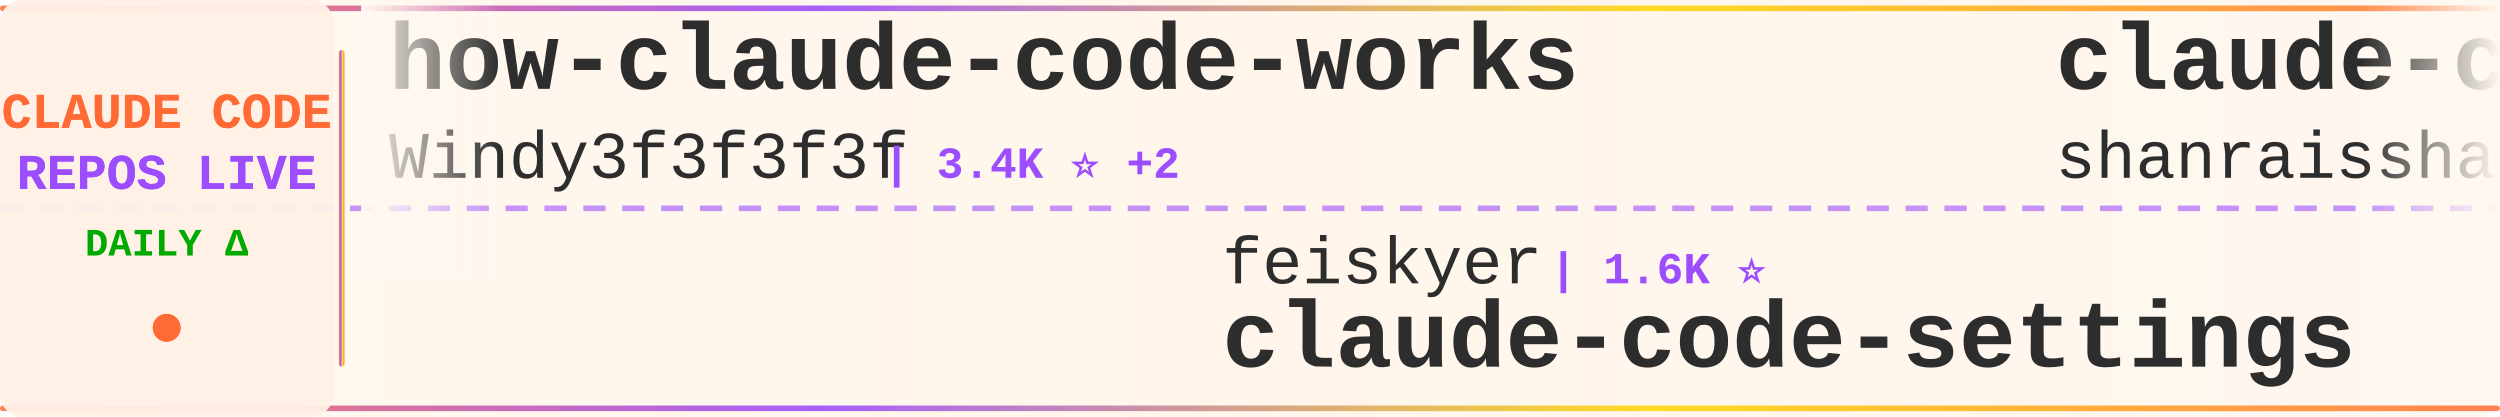
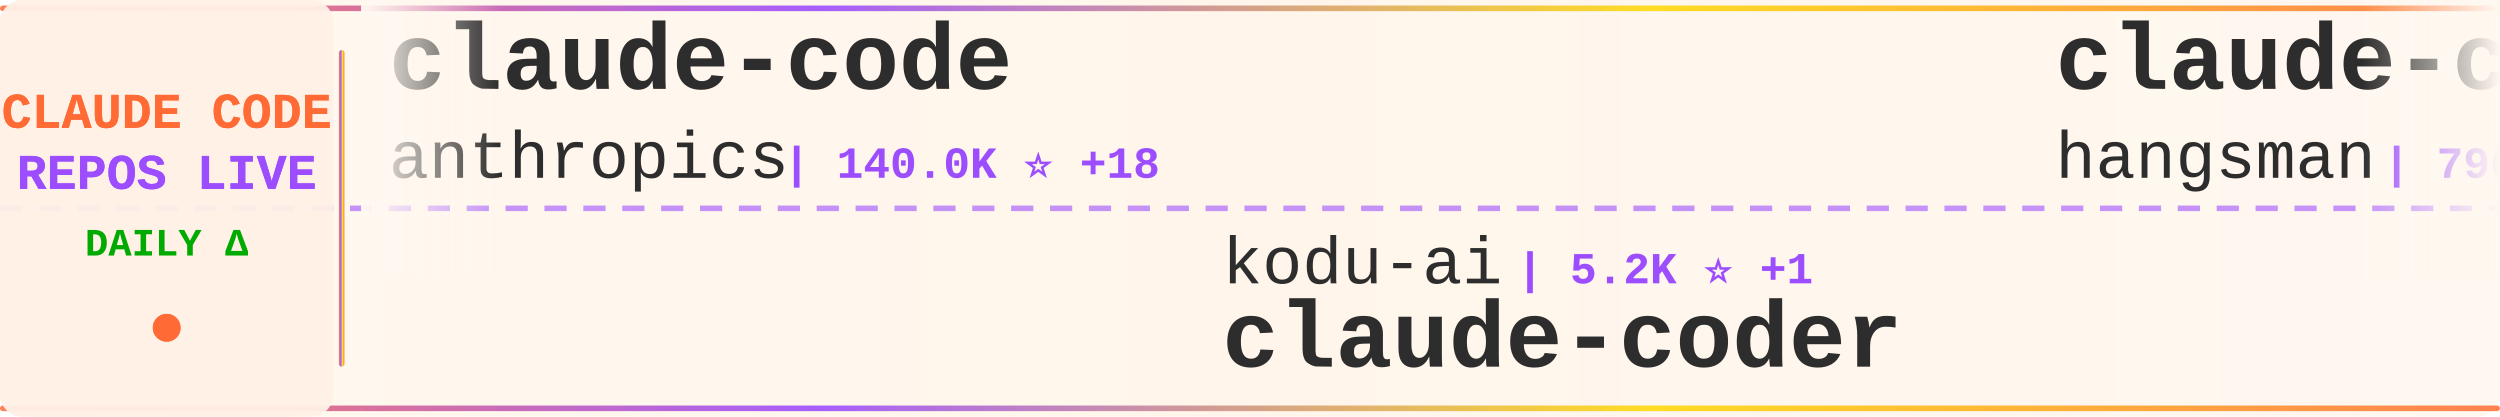
<svg xmlns="http://www.w3.org/2000/svg" width="900" height="150">
  <defs>
    <linearGradient id="tickerBg" x1="0%" y1="0%" x2="100%" y2="0%">
      <stop offset="0%" style="stop-color:#fff8f0;stop-opacity:0.98" />
      <stop offset="50%" style="stop-color:#fff5eb;stop-opacity:1" />
      <stop offset="100%" style="stop-color:#fff8f0;stop-opacity:0.98" />
    </linearGradient>
    <linearGradient id="borderGrad" x1="0%" y1="0%" x2="100%" y2="0%">
      <stop offset="0%" style="stop-color:#FF6B35;stop-opacity:0.85">
        <animate attributeName="stop-opacity" values="0.85;1;0.85" dur="2s" repeatCount="indefinite" />
      </stop>
      <stop offset="33%" style="stop-color:#9C4EFF;stop-opacity:0.9">
        <animate attributeName="stop-opacity" values="0.9;1;0.9" dur="2.2s" repeatCount="indefinite" />
      </stop>
      <stop offset="66%" style="stop-color:#FFD700;stop-opacity:0.85">
        <animate attributeName="stop-opacity" values="0.85;1;0.85" dur="1.8s" repeatCount="indefinite" />
      </stop>
      <stop offset="100%" style="stop-color:#FF6B35;stop-opacity:0.85">
        <animate attributeName="stop-opacity" values="0.85;1;0.85" dur="2s" repeatCount="indefinite" />
      </stop>
    </linearGradient>
    <filter id="textGlow">
      <feGaussianBlur stdDeviation="0.15" result="coloredBlur" />
      <feMerge>
        <feMergeNode in="coloredBlur" />
        <feMergeNode in="SourceGraphic" />
      </feMerge>
    </filter>
    <filter id="metricGlow">
      <feGaussianBlur stdDeviation="0.2" result="coloredBlur" />
      <feMerge>
        <feMergeNode in="coloredBlur" />
        <feMergeNode in="SourceGraphic" />
      </feMerge>
    </filter>
    <linearGradient id="leftFade" x1="0%" y1="0%" x2="100%" y2="0%">
      <stop offset="0%" style="stop-color:#fff8f0;stop-opacity:1" />
      <stop offset="100%" style="stop-color:#fff8f0;stop-opacity:0" />
    </linearGradient>
    <linearGradient id="rightFade" x1="0%" y1="0%" x2="100%" y2="0%">
      <stop offset="0%" style="stop-color:#fff8f0;stop-opacity:0" />
      <stop offset="100%" style="stop-color:#fff8f0;stop-opacity:1" />
    </linearGradient>
  </defs>
  <rect width="900" height="150" fill="url(#tickerBg)" rx="8" />
  <rect x="0" y="2" width="900" height="2" fill="url(#borderGrad)" rx="1" />
  <rect x="0" y="146" width="900" height="2" fill="url(#borderGrad)" rx="1" />
  <line x1="0" y1="75" x2="900" y2="75" stroke="#9C4EFF" stroke-width="2" stroke-dasharray="8 6" opacity="0.6" />
  <rect x="0" y="0" width="120" height="150" fill="#fff0e6" opacity="0.95" rx="8" />
  <text x="60" y="46" font-family="'Courier New', monospace" font-size="18" font-weight="bold" fill="#FF6B35" text-anchor="middle" filter="url(#textGlow)">
    CLAUDE CODE
  </text>
  <text x="60" y="68" font-family="'Courier New', monospace" font-size="18" font-weight="bold" fill="#9C4EFF" text-anchor="middle" filter="url(#textGlow)">
    REPOS LIVE
  </text>
  <text x="60" y="92" font-family="'Courier New', monospace" font-size="14" font-weight="bold" fill="#00aa00" text-anchor="middle">
    DAILY Δ
  </text>
  <circle cx="60" cy="118" r="5" fill="#FF6B35" filter="url(#metricGlow)">
    <animate attributeName="r" values="4;6;4" dur="1.5s" repeatCount="indefinite" />
    <animate attributeName="opacity" values="0.6;1;0.6" dur="1.5s" repeatCount="indefinite" />
  </circle>
  <rect x="122" y="18" width="2" height="114" fill="url(#borderGrad)" rx="1" />
  <clipPath id="tickerClip">
    <rect x="130" y="0" width="770" height="150" />
  </clipPath>
  <g clip-path="url(#tickerClip)">
    <g id="tickerItems">
      <animateTransform attributeName="transform" attributeType="XML" type="translate" from="0 0" to="-3000 0" dur="54s" repeatCount="indefinite" />
      <g transform="translate(0, 0)">
-         <text x="140" y="32" font-family="'Courier New', monospace" font-size="34" font-weight="bold" fill="#2d2d2d">how-claude-code-works</text>
-         <text x="140" y="64" font-family="'Courier New', monospace" font-size="24" font-weight="normal" fill="#2d2d2d" opacity="1.0">Windy3f3f3f3f</text>
-         <text x="318" y="64" font-family="'Courier New', monospace" font-size="16" font-weight="bold" fill="#9C4EFF"> | 3.4K ⭐ +2</text>
+         <text x="140" y="32" font-family="'Courier New', monospace" font-size="34" font-weight="bold" fill="#2d2d2d">claude-code</text>
+         <text x="140" y="64" font-family="'Courier New', monospace" font-size="24" font-weight="normal" fill="#2d2d2d" opacity="1.0">anthropics</text>
+         <text x="282" y="64" font-family="'Courier New', monospace" font-size="16" font-weight="bold" fill="#9C4EFF"> | 140.0K ⭐ +18</text>
      </g>
      <g transform="translate(300, 0)">
-         <text x="140" y="102" font-family="'Courier New', monospace" font-size="24" font-weight="normal" fill="#2d2d2d" opacity="1.0">feiskyer</text>
-         <text x="258" y="102" font-family="'Courier New', monospace" font-size="16" font-weight="bold" fill="#9C4EFF"> | 1.6K ⭐</text>
-         <text x="140" y="132" font-family="'Courier New', monospace" font-size="34" font-weight="bold" fill="#2d2d2d">claude-code-settings</text>
+         <text x="140" y="102" font-family="'Courier New', monospace" font-size="24" font-weight="normal" fill="#2d2d2d" opacity="1.0">kodu-ai</text>
+         <text x="246" y="102" font-family="'Courier New', monospace" font-size="16" font-weight="bold" fill="#9C4EFF"> | 5.2K ⭐ +1</text>
+         <text x="140" y="132" font-family="'Courier New', monospace" font-size="34" font-weight="bold" fill="#2d2d2d">claude-coder</text>
      </g>
      <g transform="translate(600, 0)">
-         <text x="140" y="32" font-family="'Courier New', monospace" font-size="34" font-weight="bold" fill="#2d2d2d">claude-code-best-practic...</text>
-         <text x="140" y="64" font-family="'Courier New', monospace" font-size="24" font-weight="normal" fill="#2d2d2d" opacity="1.0">shanraisshan</text>
-         <text x="306" y="64" font-family="'Courier New', monospace" font-size="16" font-weight="bold" fill="#9C4EFF"> | 63.9K ⭐ +7</text>
+         <text x="140" y="32" font-family="'Courier New', monospace" font-size="34" font-weight="bold" fill="#2d2d2d">claude-code-source</text>
+         <text x="140" y="64" font-family="'Courier New', monospace" font-size="24" font-weight="normal" fill="#2d2d2d" opacity="1.0">hangsman</text>
+         <text x="258" y="64" font-family="'Courier New', monospace" font-size="16" font-weight="bold" fill="#9C4EFF"> | 790 ⭐</text>
      </g>
      <g transform="translate(900, 0)">
-         <text x="140" y="102" font-family="'Courier New', monospace" font-size="24" font-weight="normal" fill="#2d2d2d" opacity="1.0">ykdojo</text>
-         <text x="234" y="102" font-family="'Courier New', monospace" font-size="16" font-weight="bold" fill="#9C4EFF"> | 9.5K ⭐ +6</text>
-         <text x="140" y="132" font-family="'Courier New', monospace" font-size="34" font-weight="bold" fill="#2d2d2d">claude-code-tips</text>
+         <text x="140" y="102" font-family="'Courier New', monospace" font-size="24" font-weight="normal" fill="#2d2d2d" opacity="1.0">T-Lab-CUHKSZ</text>
+         <text x="306" y="102" font-family="'Courier New', monospace" font-size="16" font-weight="bold" fill="#9C4EFF"> | 327 ⭐</text>
+         <text x="140" y="132" font-family="'Courier New', monospace" font-size="34" font-weight="bold" fill="#2d2d2d">claude-code</text>
      </g>
      <g transform="translate(1200, 0)">
-         <text x="140" y="32" font-family="'Courier New', monospace" font-size="34" font-weight="bold" fill="#2d2d2d">ClaudeCode</text>
-         <text x="140" y="64" font-family="'Courier New', monospace" font-size="24" font-weight="normal" fill="#2d2d2d" opacity="1.0">guanshan</text>
-         <text x="258" y="64" font-family="'Courier New', monospace" font-size="16" font-weight="bold" fill="#9C4EFF"> | 61 ⭐</text>
+         <text x="140" y="32" font-family="'Courier New', monospace" font-size="34" font-weight="bold" fill="#2d2d2d">claude-code-source</text>
+         <text x="140" y="64" font-family="'Courier New', monospace" font-size="24" font-weight="normal" fill="#2d2d2d" opacity="1.0">JrCx7scC</text>
+         <text x="258" y="64" font-family="'Courier New', monospace" font-size="16" font-weight="bold" fill="#9C4EFF"> | 371 ⭐</text>
      </g>
      <g transform="translate(1500, 0)">
-         <text x="140" y="102" font-family="'Courier New', monospace" font-size="24" font-weight="normal" fill="#2d2d2d" opacity="1.0">wanshuiyin</text>
-         <text x="282" y="102" font-family="'Courier New', monospace" font-size="16" font-weight="bold" fill="#9C4EFF"> | 14.1K ⭐ +8</text>
-         <text x="140" y="132" font-family="'Courier New', monospace" font-size="34" font-weight="bold" fill="#2d2d2d">Auto-claude-code-researc...</text>
+         <text x="140" y="102" font-family="'Courier New', monospace" font-size="24" font-weight="normal" fill="#2d2d2d" opacity="1.0">tanbiralam</text>
+         <text x="282" y="102" font-family="'Courier New', monospace" font-size="16" font-weight="bold" fill="#9C4EFF"> | 2.1K ⭐</text>
+         <text x="140" y="132" font-family="'Courier New', monospace" font-size="34" font-weight="bold" fill="#2d2d2d">claude-code</text>
      </g>
      <g transform="translate(1800, 0)">
-         <text x="140" y="32" font-family="'Courier New', monospace" font-size="34" font-weight="bold" fill="#2d2d2d">claude-howto</text>
-         <text x="140" y="64" font-family="'Courier New', monospace" font-size="24" font-weight="normal" fill="#2d2d2d" opacity="1.0">luongnv89</text>
-         <text x="270" y="64" font-family="'Courier New', monospace" font-size="16" font-weight="bold" fill="#9C4EFF"> | 40.8K ⭐ +10</text>
+         <text x="140" y="32" font-family="'Courier New', monospace" font-size="34" font-weight="bold" fill="#2d2d2d">claude-code-proxy</text>
+         <text x="140" y="64" font-family="'Courier New', monospace" font-size="24" font-weight="normal" fill="#2d2d2d" opacity="1.0">1rgs</text>
+         <text x="210" y="64" font-family="'Courier New', monospace" font-size="16" font-weight="bold" fill="#9C4EFF"> | 3.7K ⭐</text>
      </g>
      <g transform="translate(2100, 0)">
-         <text x="140" y="102" font-family="'Courier New', monospace" font-size="24" font-weight="normal" fill="#2d2d2d" opacity="1.0">huangserva</text>
-         <text x="282" y="102" font-family="'Courier New', monospace" font-size="16" font-weight="bold" fill="#9C4EFF"> | 621 ⭐</text>
-         <text x="140" y="132" font-family="'Courier New', monospace" font-size="34" font-weight="bold" fill="#2d2d2d">claude-code-cli</text>
+         <text x="140" y="102" font-family="'Courier New', monospace" font-size="24" font-weight="normal" fill="#2d2d2d" opacity="1.0">mehmoodosman</text>
+         <text x="306" y="102" font-family="'Courier New', monospace" font-size="16" font-weight="bold" fill="#9C4EFF"> | 172 ⭐</text>
+         <text x="140" y="132" font-family="'Courier New', monospace" font-size="34" font-weight="bold" fill="#2d2d2d">claude-code</text>
      </g>
      <g transform="translate(2400, 0)">
-         <text x="140" y="32" font-family="'Courier New', monospace" font-size="34" font-weight="bold" fill="#2d2d2d">claude-code</text>
-         <text x="140" y="64" font-family="'Courier New', monospace" font-size="24" font-weight="normal" fill="#2d2d2d" opacity="1.0">Onewon</text>
-         <text x="234" y="64" font-family="'Courier New', monospace" font-size="16" font-weight="bold" fill="#9C4EFF"> | 180 ⭐</text>
+         <text x="140" y="32" font-family="'Courier New', monospace" font-size="34" font-weight="bold" fill="#2d2d2d">ECC</text>
+         <text x="140" y="64" font-family="'Courier New', monospace" font-size="24" font-weight="normal" fill="#2d2d2d" opacity="1.0">affaan-m</text>
+         <text x="258" y="64" font-family="'Courier New', monospace" font-size="16" font-weight="bold" fill="#9C4EFF"> | 237.1K ⭐ +86</text>
      </g>
      <g transform="translate(2700, 0)">
-         <text x="140" y="102" font-family="'Courier New', monospace" font-size="24" font-weight="normal" fill="#2d2d2d" opacity="1.0">asgeirtj</text>
-         <text x="258" y="102" font-family="'Courier New', monospace" font-size="16" font-weight="bold" fill="#9C4EFF"> | 62.0K ⭐ +45</text>
-         <text x="140" y="132" font-family="'Courier New', monospace" font-size="34" font-weight="bold" fill="#2d2d2d">system_prompts_leaks</text>
+         <text x="140" y="102" font-family="'Courier New', monospace" font-size="24" font-weight="normal" fill="#2d2d2d" opacity="1.0">disler</text>
+         <text x="234" y="102" font-family="'Courier New', monospace" font-size="16" font-weight="bold" fill="#9C4EFF"> | 3.9K ⭐</text>
+         <text x="140" y="132" font-family="'Courier New', monospace" font-size="34" font-weight="bold" fill="#2d2d2d">claude-code-hooks-master...</text>
      </g>
      <g transform="translate(3000, 0)">
-         <text x="140" y="32" font-family="'Courier New', monospace" font-size="34" font-weight="bold" fill="#2d2d2d">how-claude-code-works</text>
-         <text x="140" y="64" font-family="'Courier New', monospace" font-size="24" font-weight="normal" fill="#2d2d2d" opacity="1.0">Windy3f3f3f3f</text>
-         <text x="318" y="64" font-family="'Courier New', monospace" font-size="16" font-weight="bold" fill="#9C4EFF"> | 3.4K ⭐ +2</text>
+         <text x="140" y="32" font-family="'Courier New', monospace" font-size="34" font-weight="bold" fill="#2d2d2d">claude-code</text>
+         <text x="140" y="64" font-family="'Courier New', monospace" font-size="24" font-weight="normal" fill="#2d2d2d" opacity="1.0">anthropics</text>
+         <text x="282" y="64" font-family="'Courier New', monospace" font-size="16" font-weight="bold" fill="#9C4EFF"> | 140.0K ⭐ +18</text>
      </g>
      <g transform="translate(3300, 0)">
-         <text x="140" y="102" font-family="'Courier New', monospace" font-size="24" font-weight="normal" fill="#2d2d2d" opacity="1.0">feiskyer</text>
-         <text x="258" y="102" font-family="'Courier New', monospace" font-size="16" font-weight="bold" fill="#9C4EFF"> | 1.6K ⭐</text>
-         <text x="140" y="132" font-family="'Courier New', monospace" font-size="34" font-weight="bold" fill="#2d2d2d">claude-code-settings</text>
+         <text x="140" y="102" font-family="'Courier New', monospace" font-size="24" font-weight="normal" fill="#2d2d2d" opacity="1.0">kodu-ai</text>
+         <text x="246" y="102" font-family="'Courier New', monospace" font-size="16" font-weight="bold" fill="#9C4EFF"> | 5.2K ⭐ +1</text>
+         <text x="140" y="132" font-family="'Courier New', monospace" font-size="34" font-weight="bold" fill="#2d2d2d">claude-coder</text>
      </g>
      <g transform="translate(3600, 0)">
-         <text x="140" y="32" font-family="'Courier New', monospace" font-size="34" font-weight="bold" fill="#2d2d2d">claude-code-best-practic...</text>
-         <text x="140" y="64" font-family="'Courier New', monospace" font-size="24" font-weight="normal" fill="#2d2d2d" opacity="1.0">shanraisshan</text>
-         <text x="306" y="64" font-family="'Courier New', monospace" font-size="16" font-weight="bold" fill="#9C4EFF"> | 63.9K ⭐ +7</text>
+         <text x="140" y="32" font-family="'Courier New', monospace" font-size="34" font-weight="bold" fill="#2d2d2d">claude-code-source</text>
+         <text x="140" y="64" font-family="'Courier New', monospace" font-size="24" font-weight="normal" fill="#2d2d2d" opacity="1.0">hangsman</text>
+         <text x="258" y="64" font-family="'Courier New', monospace" font-size="16" font-weight="bold" fill="#9C4EFF"> | 790 ⭐</text>
      </g>
      <g transform="translate(3900, 0)">
-         <text x="140" y="102" font-family="'Courier New', monospace" font-size="24" font-weight="normal" fill="#2d2d2d" opacity="1.0">ykdojo</text>
-         <text x="234" y="102" font-family="'Courier New', monospace" font-size="16" font-weight="bold" fill="#9C4EFF"> | 9.5K ⭐ +6</text>
-         <text x="140" y="132" font-family="'Courier New', monospace" font-size="34" font-weight="bold" fill="#2d2d2d">claude-code-tips</text>
+         <text x="140" y="102" font-family="'Courier New', monospace" font-size="24" font-weight="normal" fill="#2d2d2d" opacity="1.0">T-Lab-CUHKSZ</text>
+         <text x="306" y="102" font-family="'Courier New', monospace" font-size="16" font-weight="bold" fill="#9C4EFF"> | 327 ⭐</text>
+         <text x="140" y="132" font-family="'Courier New', monospace" font-size="34" font-weight="bold" fill="#2d2d2d">claude-code</text>
      </g>
    </g>
  </g>
  <rect x="130" y="0" width="50" height="100" fill="url(#leftFade)" />
  <rect x="850" y="0" width="50" height="100" fill="url(#rightFade)" />
</svg>
